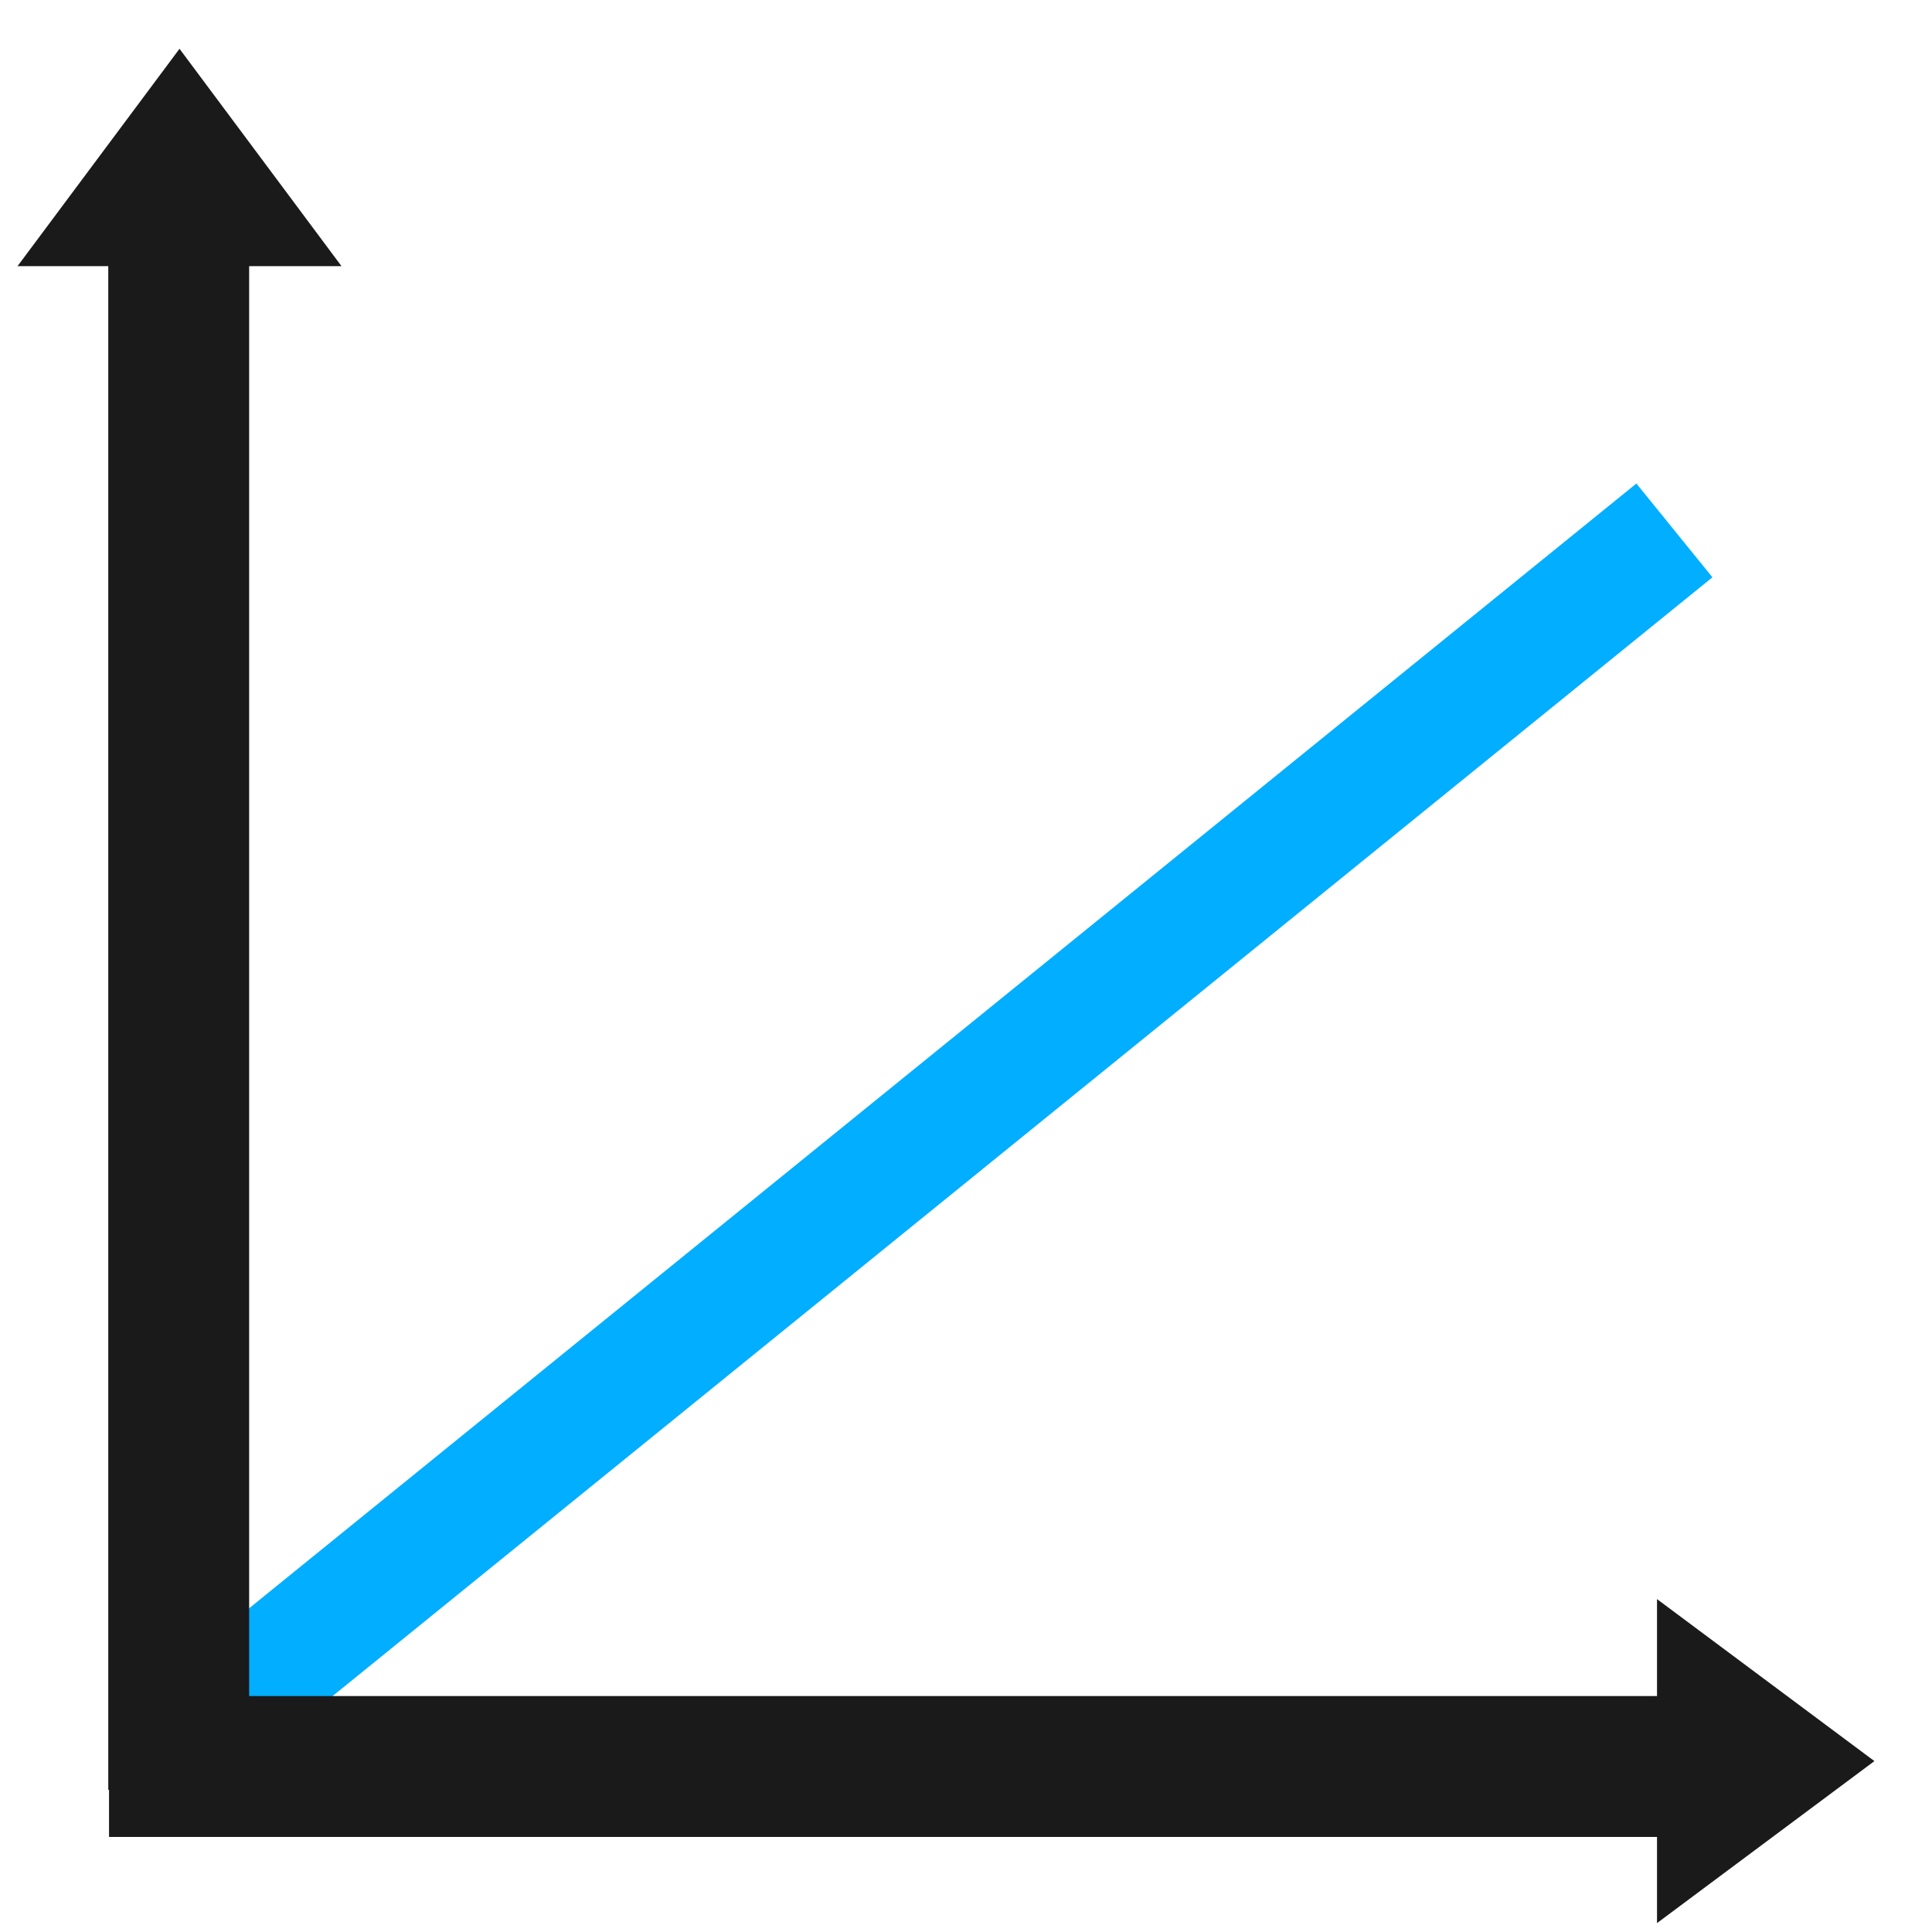
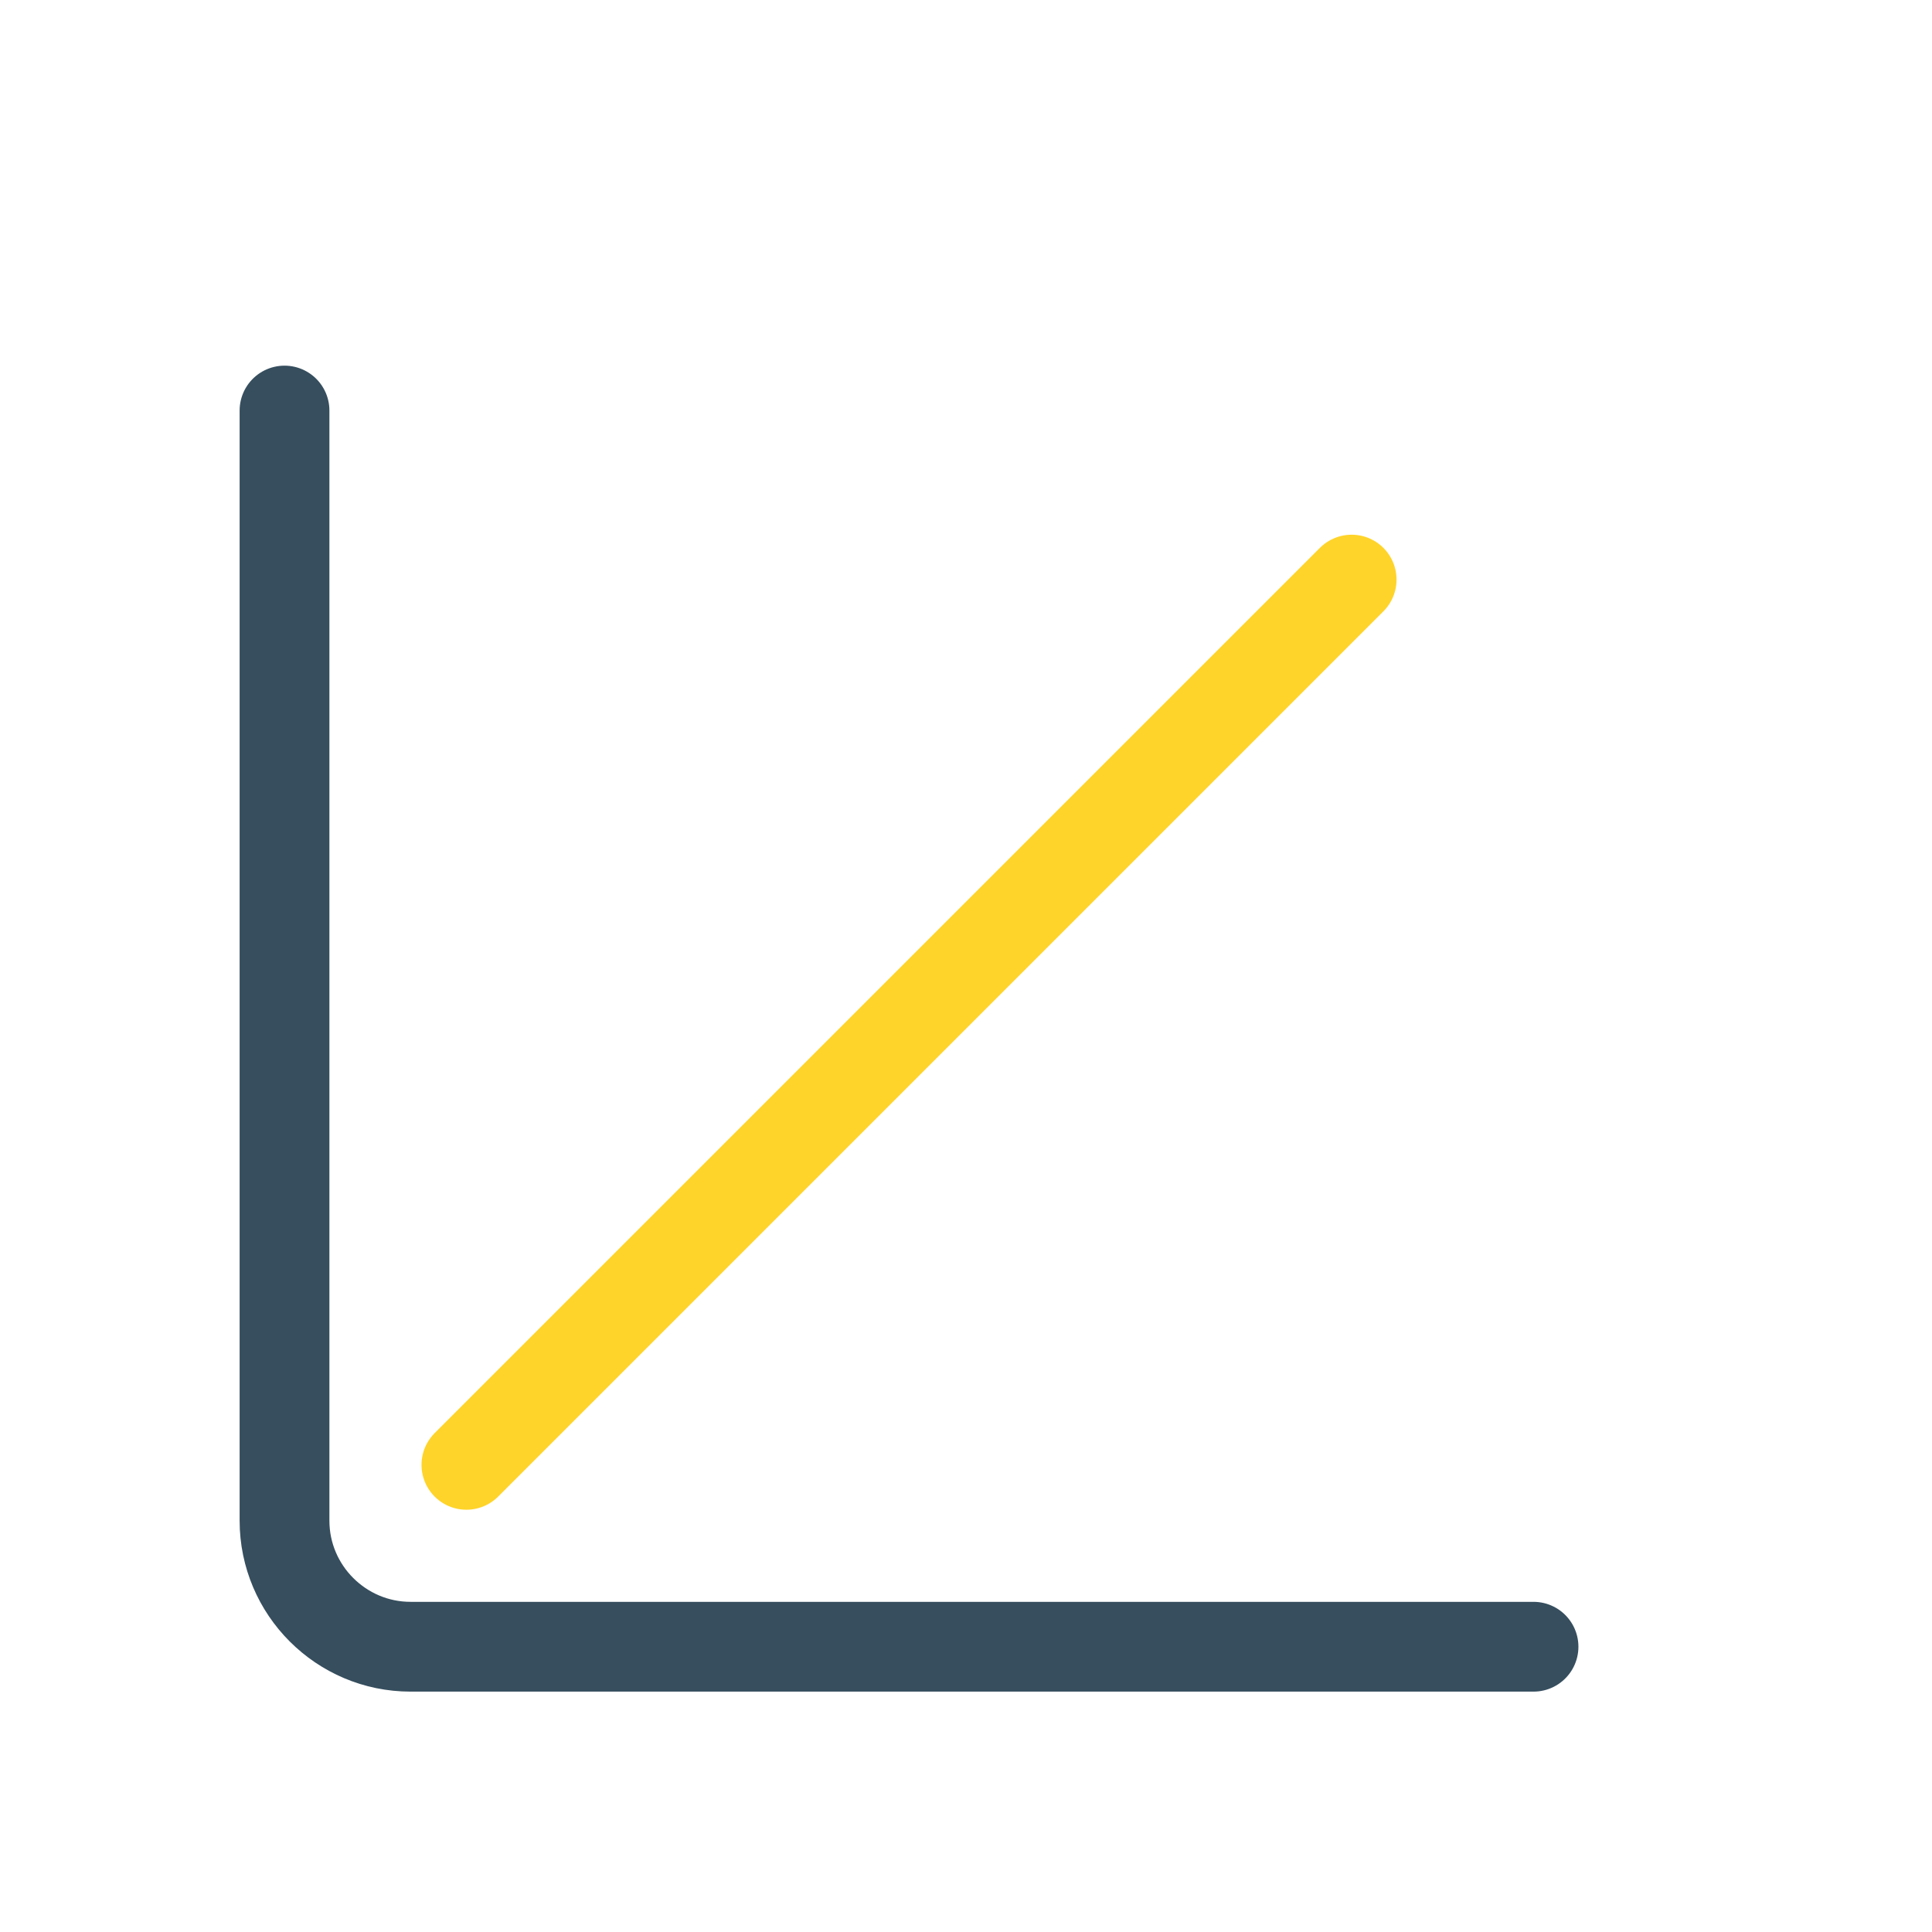
- <svg xmlns="http://www.w3.org/2000/svg" width="48" height="48" viewBox="0 0 48 48" version="1.1" id="svg2">
-   <defs id="defs20" />
-   <g transform="translate(0,-1004.362)" id="g4">
-     <path d="M3.97 1048.05 41.6 1017.54" style="fill:none;stroke-width:3;stroke:#01aeff;stroke-opacity:1" id="path6" />
-     <g transform="translate(-9.7598689e-6,5.0743026e-6)" id="g8">
-       <path d="m4.44 1048.83 0-39.77" style="fill:#1a1a1a;stroke-width:3.5;stroke:#1a1a1a;stroke-opacity:1;fill-opacity:1;stroke-miterlimit:4;stroke-dasharray:none" id="path10" />
-       <path d="m 2.709,1048.25 40.251,0" style="fill:#1a1a1a;fill-opacity:1;stroke:#1a1a1a;stroke-width:3.5;stroke-miterlimit:4;stroke-dasharray:none;stroke-opacity:1" id="path12" />
-       <path d="M 1.74,1010.32 4.46,1006.67 l 2.72,3.65 z" style="fill:#1a1a1a;fill-opacity:1;stroke:#1a1a1a;stroke-width:1.31;stroke-opacity:1" id="path14" />
-       <path transform="matrix(0,1,-1,0,1054.373,1024.816)" d="M 20.58,1012.55 23.3,1008.9 l 2.72,3.65 z" style="fill:#1a1a1a;fill-opacity:1;stroke:#1a1a1a;stroke-width:1.31;stroke-opacity:1" id="path16" />
-     </g>
+ <svg xmlns="http://www.w3.org/2000/svg" version="1.1" id="svg2" x="0px" y="0px" viewBox="0 0 256 256" style="enable-background:new 0 0 256 256;" xml:space="preserve">
+   <style type="text/css">
+ 	.st0{fill:none;stroke:#364E5E;stroke-width:11.897;stroke-linecap:round;stroke-linejoin:round;stroke-miterlimit:10;}
+ 	.st1{fill:none;stroke:#FFD42A;stroke-width:11.897;stroke-linecap:round;stroke-linejoin:round;stroke-miterlimit:10;}
+ </style>
+   <g id="Frame_00000129192822635458020410000007051124584436557717_">
+     <path class="st0" d="M203.2,218.2H54.4c-9.2,0-16.7-7.5-16.7-16.7V54.4" />
  </g>
+   <line class="st1" x1="61.8" y1="194.1" x2="179.1" y2="76.8" />
</svg>
